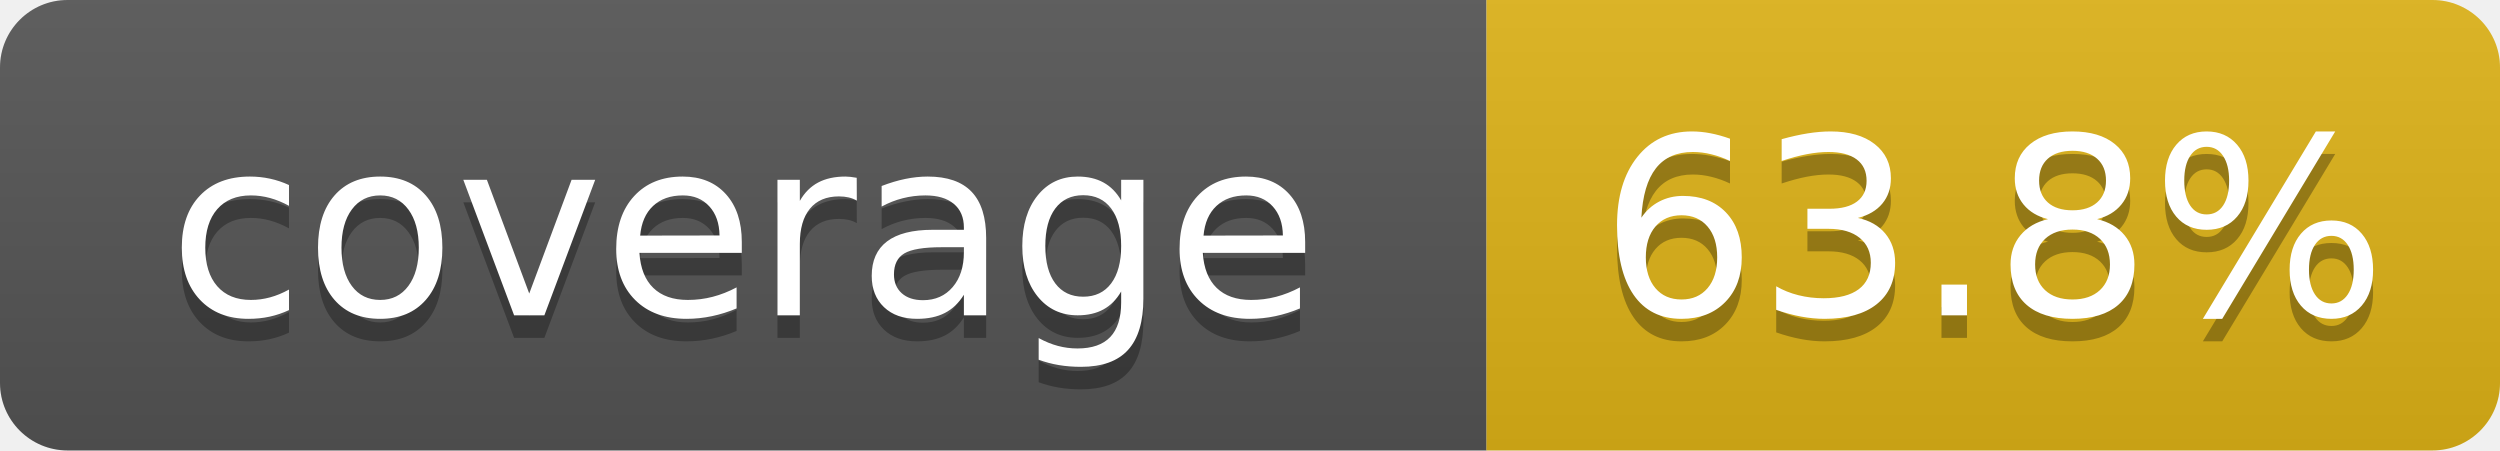
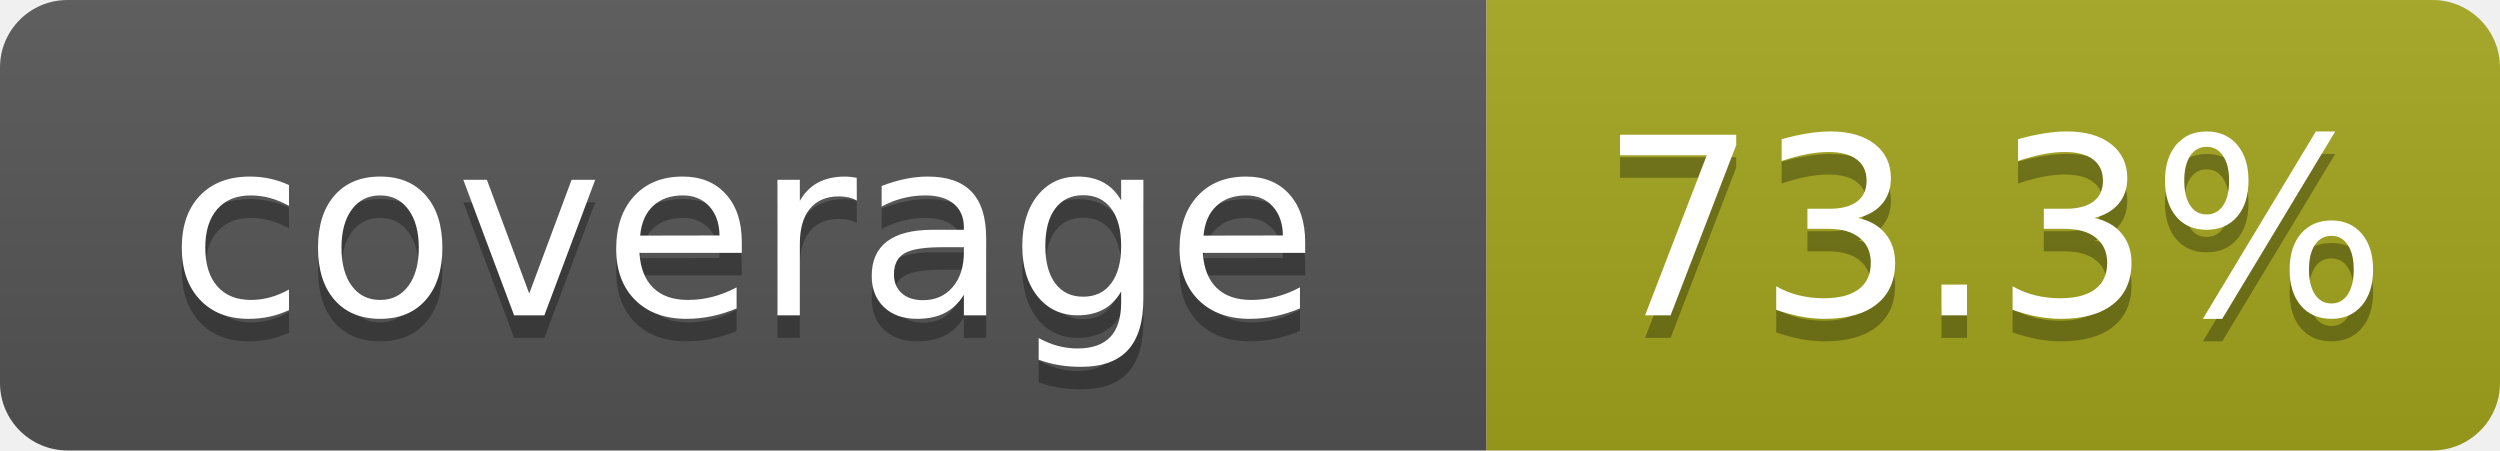
- <svg xmlns="http://www.w3.org/2000/svg" width="111" height="20" role="img" aria-label="coverage: 63.8%">
+ <svg xmlns="http://www.w3.org/2000/svg" width="111" height="20" role="img" aria-label="coverage: 73.3%">
  <linearGradient id="s" x2="0" y2="100%">
    <stop offset="0" stop-color="#bbb" stop-opacity=".1" />
    <stop offset="1" stop-opacity=".1" />
  </linearGradient>
  <clipPath id="r">
    <rect width="111" height="20" rx="3" fill="#fff" />
  </clipPath>
  <g clip-path="url(#r)">
    <rect width="66" height="20" fill="#555" />
-     <rect x="66" width="45" height="20" fill="#dfb317" />
+     <rect x="66" width="45" height="20" fill="#a4a61d" />
    <rect width="111" height="20" fill="url(#s)" />
  </g>
  <g fill="#fff" text-anchor="middle" font-family="Verdana,Geneva,DejaVu Sans,sans-serif" font-size="110" text-rendering="geometricPrecision">
    <text x="330" y="150" transform="scale(.1)" fill="#010101" fill-opacity=".3">coverage</text>
    <text x="330" y="140" transform="scale(.1)">coverage</text>
-     <text x="885" y="150" transform="scale(.1)" fill="#010101" fill-opacity=".3">63.8%</text>
-     <text x="885" y="140" transform="scale(.1)">63.8%</text>
+     <text x="885" y="150" transform="scale(.1)" fill="#010101" fill-opacity=".3">73.3%</text>
+     <text x="885" y="140" transform="scale(.1)">73.3%</text>
  </g>
</svg>
